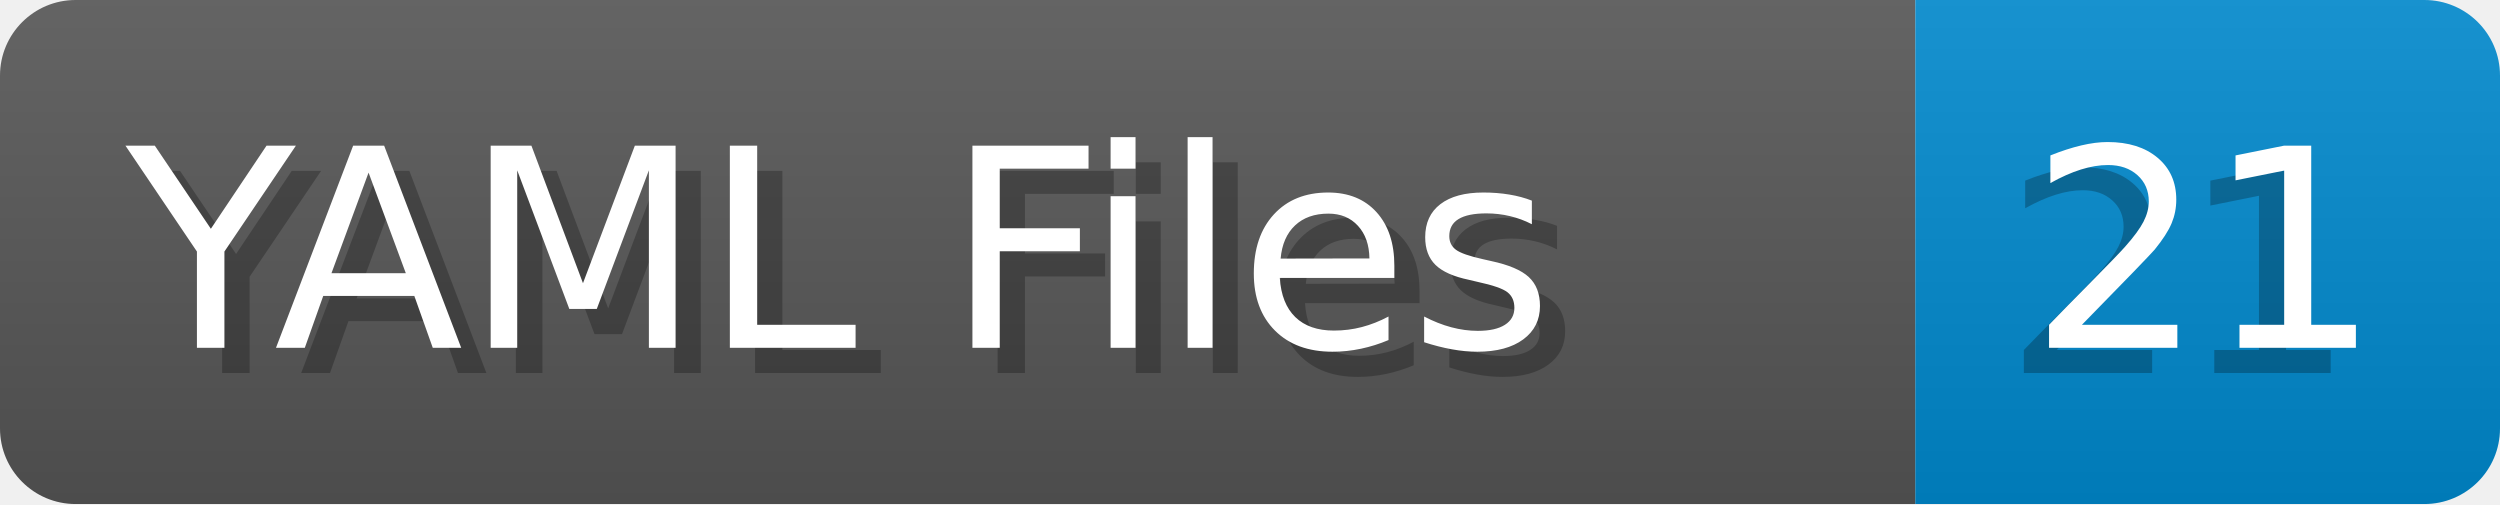
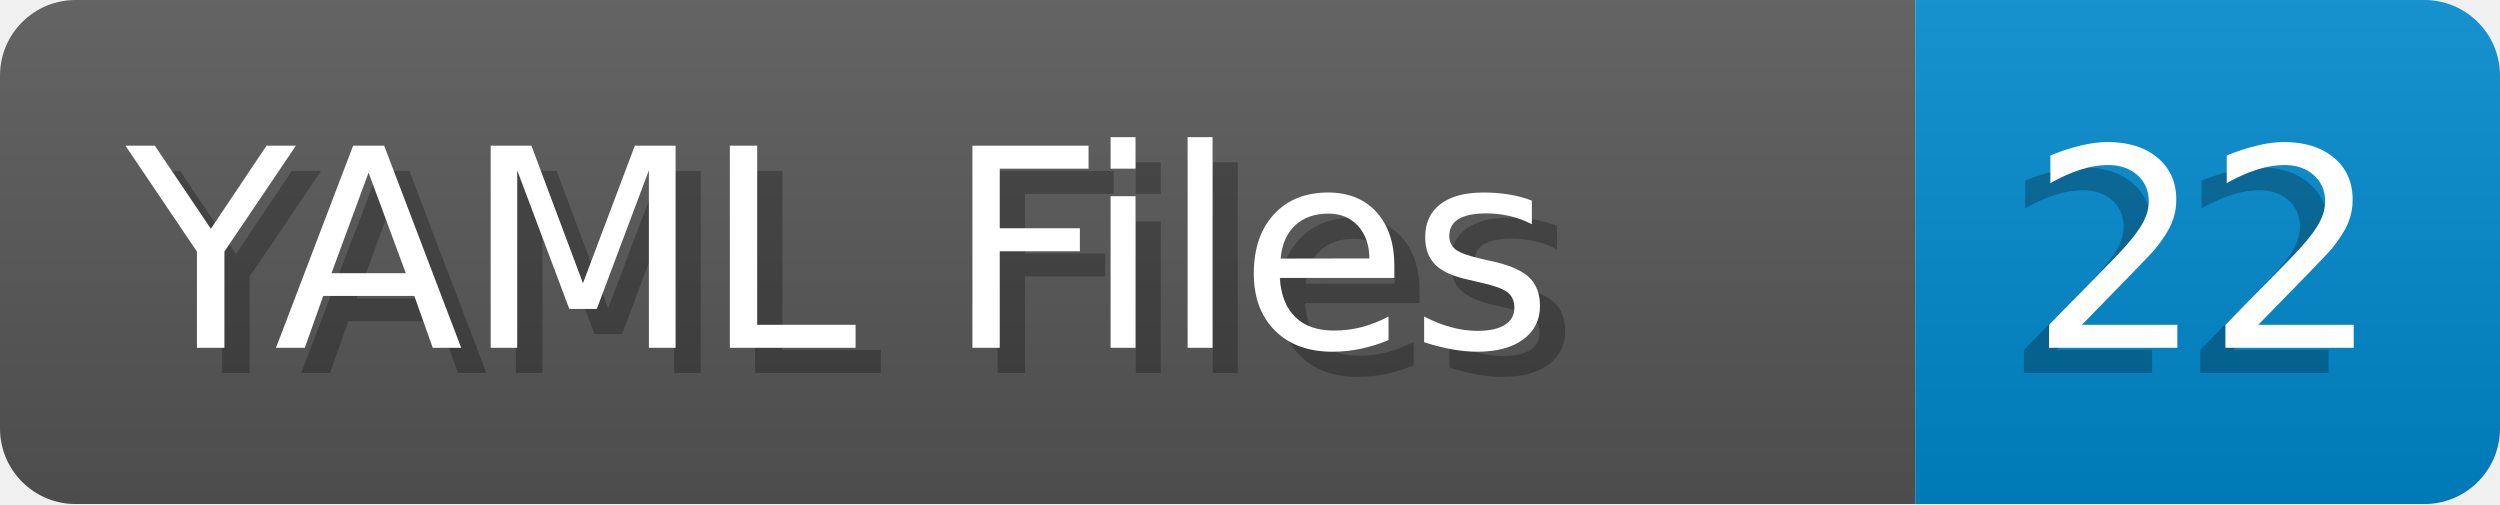
- <svg xmlns="http://www.w3.org/2000/svg" width="99.2" height="20" viewBox="0 0 992.0 200" role="img" aria-label="YAML Files: 21">
+ <svg xmlns="http://www.w3.org/2000/svg" width="99.2" height="20" viewBox="0 0 992.0 200" role="img" aria-label="YAML Files: 22">
  <linearGradient id="a" x2="0" y2="100%">
    <stop offset="0" stop-opacity=".1" stop-color="#EEE" />
    <stop offset="1" stop-opacity=".1" />
  </linearGradient>
  <mask id="m">
    <rect width="992.0" height="200" rx="30" fill="#FFF" />
  </mask>
  <g mask="url(#m)">
    <rect width="760.0" height="200" fill="#555" />
    <rect width="232.0" height="200" fill="#08C" x="760.0" />
    <rect width="992.0" height="200" fill="url(#a)" />
  </g>
  <g aria-hidden="true" fill="#fff" text-anchor="start" font-family="Verdana,DejaVu Sans,sans-serif" font-size="110">
    <text x="60" y="148" textLength="660.0" fill="#000" opacity="0.25">YAML Files</text>
    <text x="50" y="138" textLength="660.0">YAML Files</text>
-     <text x="795.0" y="148" textLength="132.0" fill="#000" opacity="0.25">21</text>
-     <text x="805.0" y="138" textLength="132.0">21</text>
+     <text x="795.0" y="148" textLength="132.0" fill="#000" opacity="0.25">22</text>
+     <text x="805.0" y="138" textLength="132.0">22</text>
  </g>
</svg>
